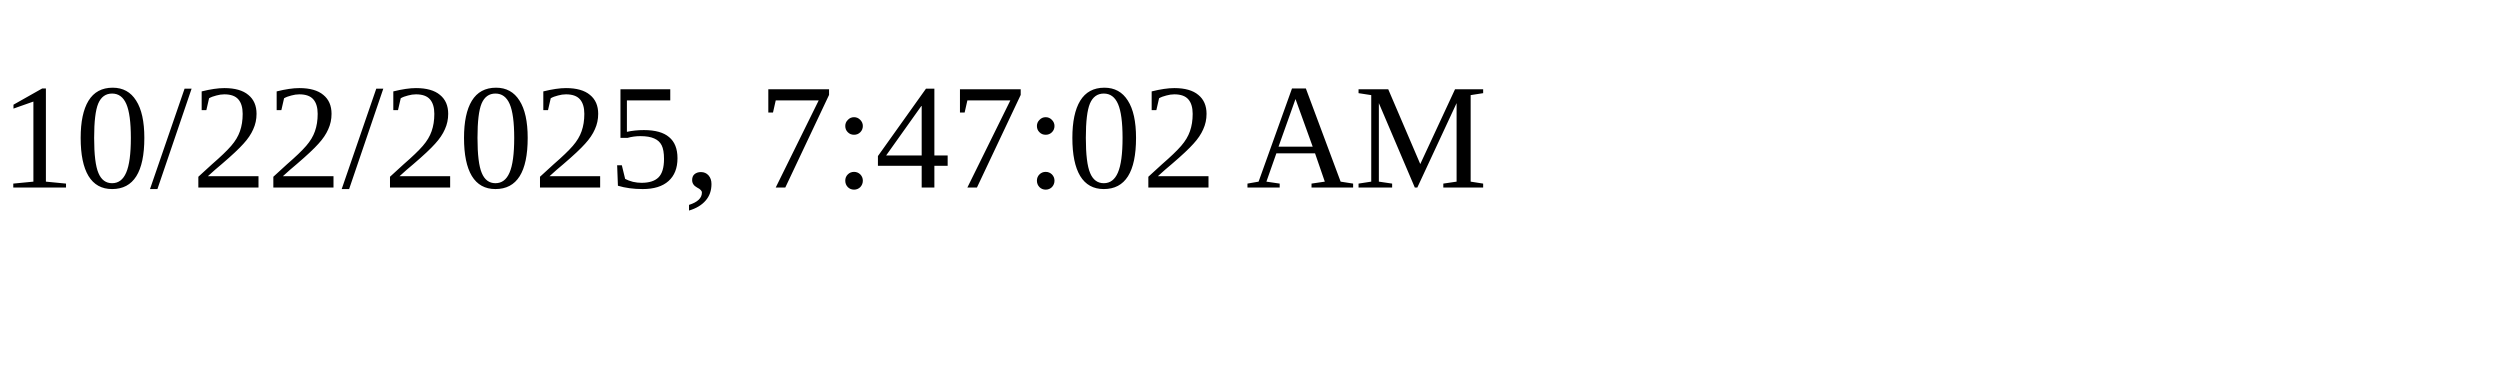
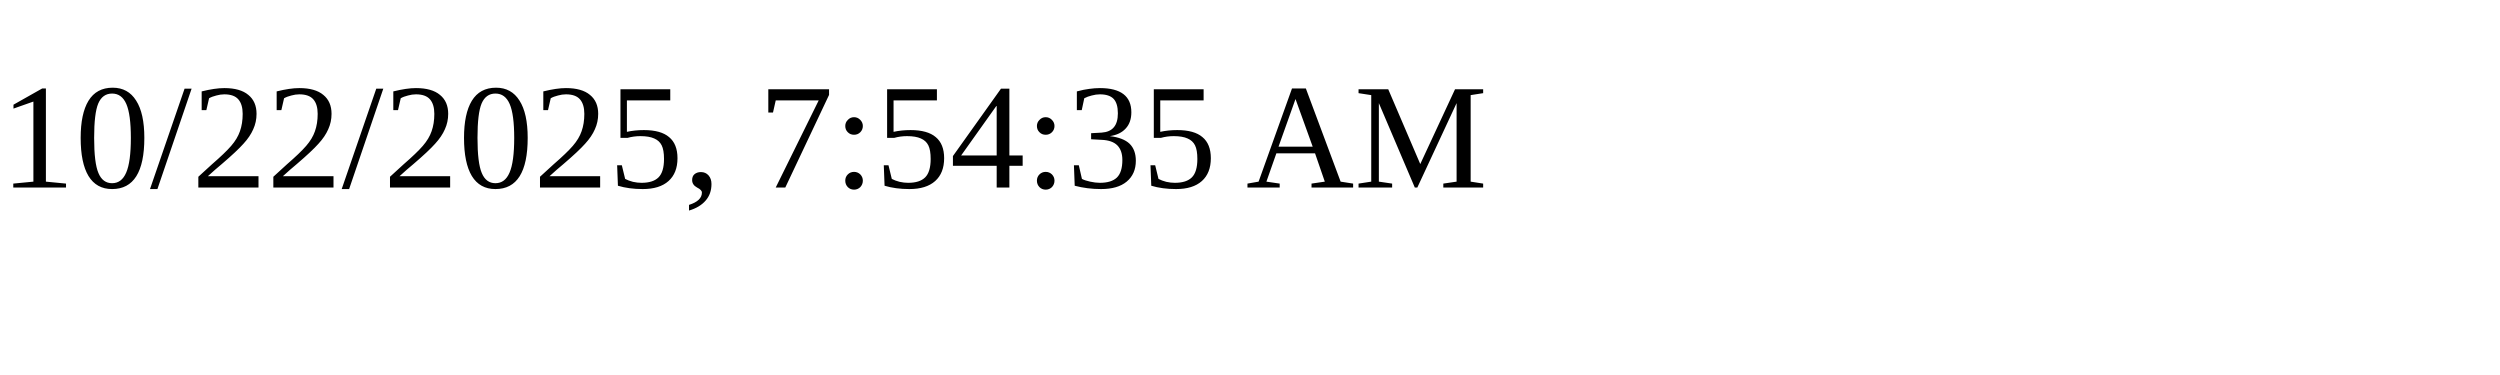
<svg xmlns="http://www.w3.org/2000/svg" height="30" width="200">
-   <text x="0" y="15">10/22/2025, 7:47:02 AM</text>
+   <text x="0" y="15">10/22/2025, 7:54:35 AM</text>
</svg>
